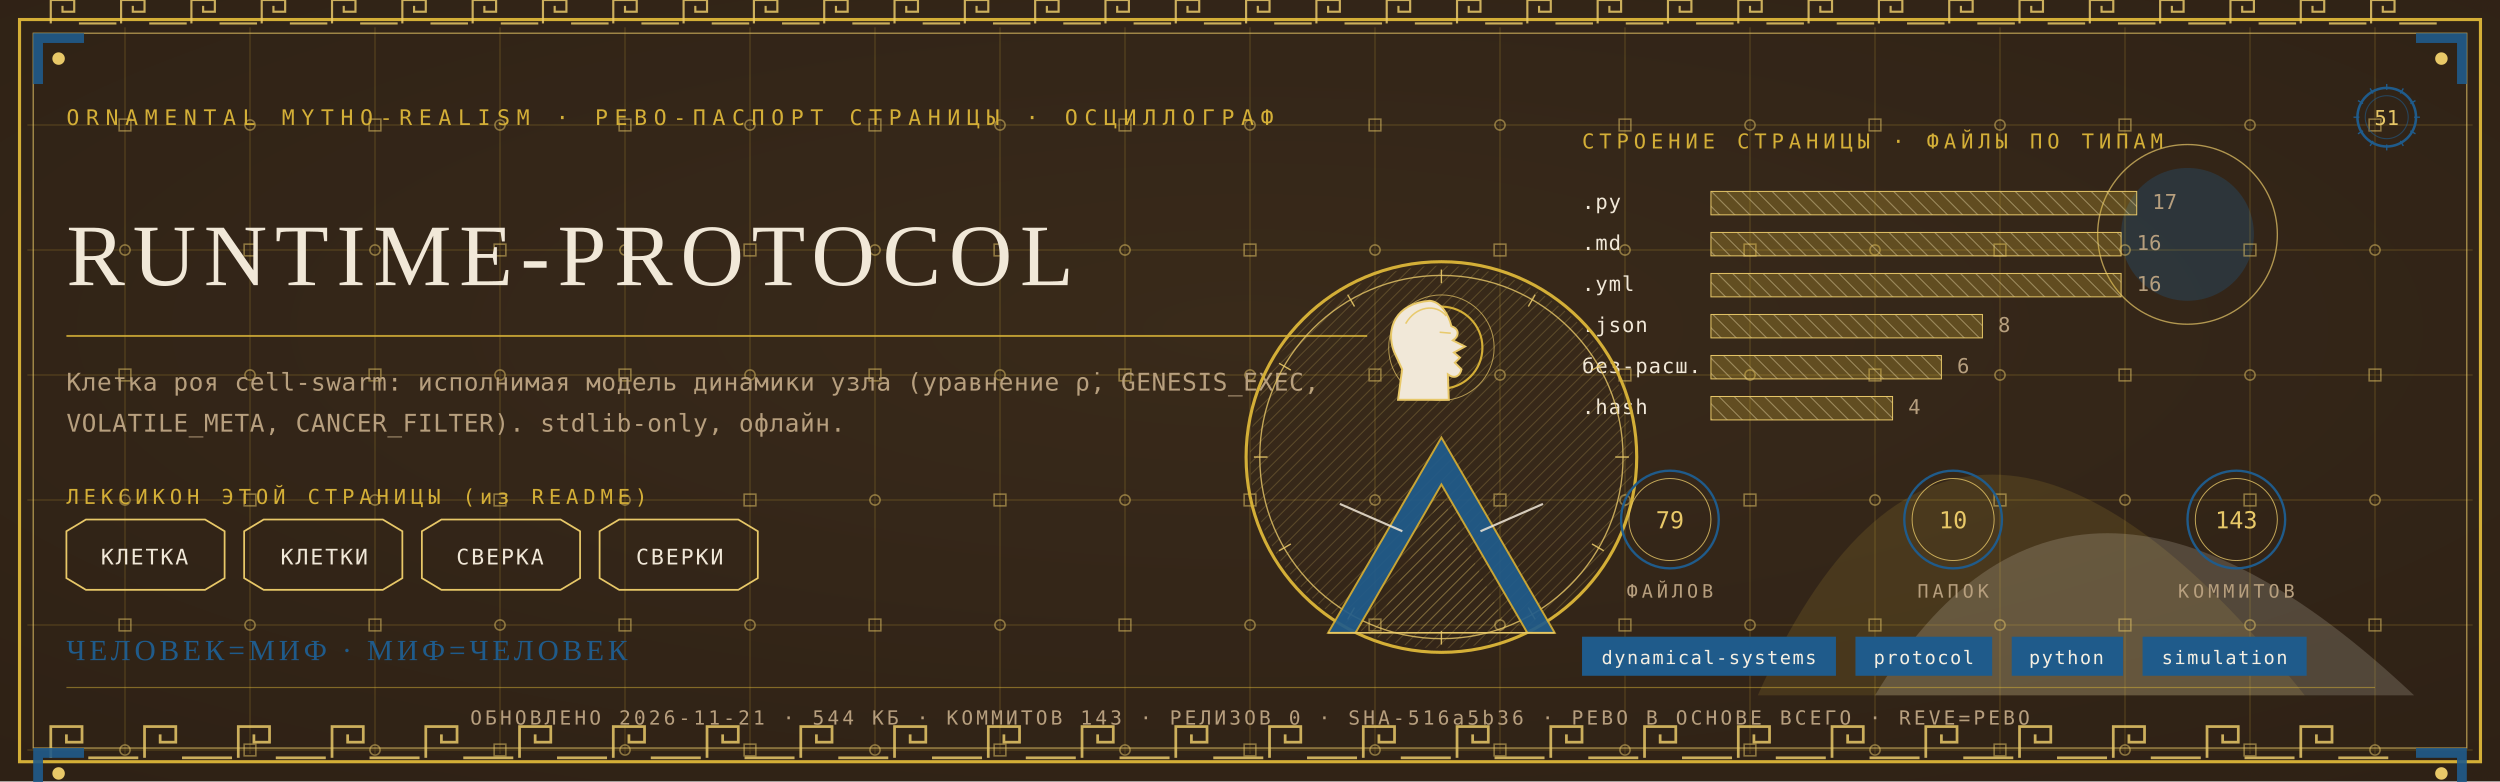
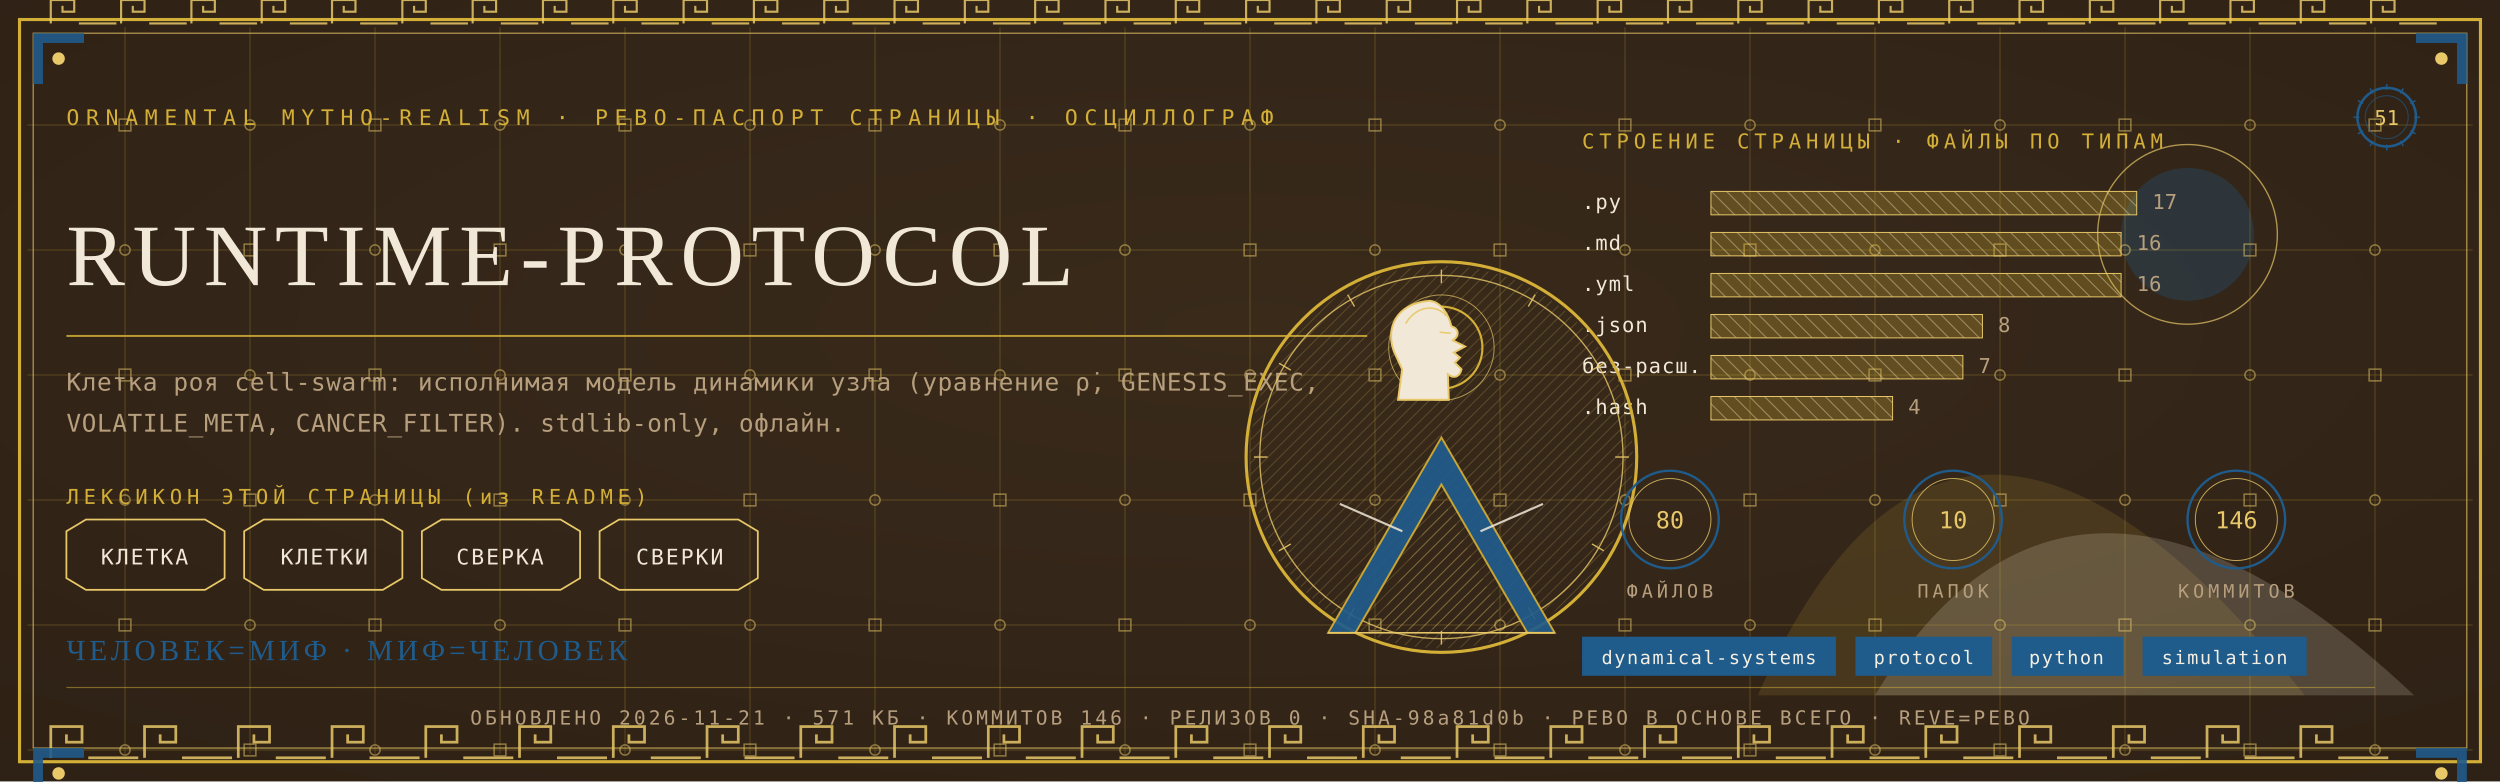
<svg xmlns="http://www.w3.org/2000/svg" viewBox="0 0 1280 400" width="1280" height="400">
  <defs>
    <radialGradient id="rp51" cx="0.5" cy="0.42" r="1.1">
      <stop offset="0" stop-color="#3A2A1B" />
      <stop offset="1" stop-color="#2A1D12" />
    </radialGradient>
    <pattern id="hatchm" width="4.2" height="4.2" patternUnits="userSpaceOnUse" patternTransform="rotate(45)">
      <rect width="4.2" height="4.2" fill="none" />
      <line x1="0" y1="0" x2="0" y2="4.2" stroke="#E8C868" stroke-width="0.5" />
    </pattern>
    <pattern id="hatchv" width="5.5" height="5.5" patternUnits="userSpaceOnUse" patternTransform="rotate(-45)">
      <rect width="5.5" height="5.5" fill="none" />
      <line x1="0" y1="0" x2="0" y2="5.5" stroke="#F1E8D8" stroke-width="0.5" />
    </pattern>
  </defs>
  <rect width="1280" height="400" fill="#2A1D12" />
  <rect width="1280" height="400" fill="url(#rp51)" opacity="0.94" />
  <path d="M 900 356 Q 1000 130 1180 356 Z" fill="#D4AF37" opacity="0.14" />
  <path d="M 960 356 Q 1060 190 1236 356 Z" fill="#F1E8D8" opacity="0.18" />
  <circle cx="1120" cy="120" r="34" fill="#1F5B8B" opacity="0.30" />
  <circle cx="1120" cy="120" r="46" fill="none" stroke="#E8C868" stroke-width="0.7" opacity="0.7" />
  <g stroke="#D4AF37" stroke-width="0.45" opacity="0.30">
    <line x1="64" y1="14" x2="64" y2="386" />
    <line x1="128" y1="14" x2="128" y2="386" />
    <line x1="192" y1="14" x2="192" y2="386" />
    <line x1="256" y1="14" x2="256" y2="386" />
    <line x1="320" y1="14" x2="320" y2="386" />
    <line x1="384" y1="14" x2="384" y2="386" />
    <line x1="448" y1="14" x2="448" y2="386" />
    <line x1="512" y1="14" x2="512" y2="386" />
    <line x1="576" y1="14" x2="576" y2="386" />
    <line x1="640" y1="14" x2="640" y2="386" />
    <line x1="704" y1="14" x2="704" y2="386" />
    <line x1="768" y1="14" x2="768" y2="386" />
    <line x1="832" y1="14" x2="832" y2="386" />
    <line x1="896" y1="14" x2="896" y2="386" />
    <line x1="960" y1="14" x2="960" y2="386" />
    <line x1="1024" y1="14" x2="1024" y2="386" />
    <line x1="1088" y1="14" x2="1088" y2="386" />
    <line x1="1152" y1="14" x2="1152" y2="386" />
    <line x1="1216" y1="14" x2="1216" y2="386" />
    <line x1="14" y1="64" x2="1266" y2="64" />
    <line x1="14" y1="128" x2="1266" y2="128" />
    <line x1="14" y1="192" x2="1266" y2="192" />
    <line x1="14" y1="256" x2="1266" y2="256" />
    <line x1="14" y1="320" x2="1266" y2="320" />
    <line x1="14" y1="384" x2="1266" y2="384" />
  </g>
  <g fill="none" stroke="#E8C868" stroke-width="0.8" opacity="0.5">
    <rect x="61" y="61" width="6" height="6" />
    <circle cx="64" cy="128" r="2.6" />
    <rect x="61" y="189" width="6" height="6" />
    <circle cx="64" cy="256" r="2.6" />
    <rect x="61" y="317" width="6" height="6" />
    <circle cx="64" cy="384" r="2.6" />
    <circle cx="128" cy="64" r="2.6" />
    <rect x="125" y="125" width="6" height="6" />
    <circle cx="128" cy="192" r="2.6" />
    <rect x="125" y="253" width="6" height="6" />
    <circle cx="128" cy="320" r="2.6" />
    <rect x="125" y="381" width="6" height="6" />
    <rect x="189" y="61" width="6" height="6" />
    <circle cx="192" cy="128" r="2.6" />
    <rect x="189" y="189" width="6" height="6" />
    <circle cx="192" cy="256" r="2.6" />
    <rect x="189" y="317" width="6" height="6" />
    <circle cx="192" cy="384" r="2.6" />
    <circle cx="256" cy="64" r="2.6" />
    <rect x="253" y="125" width="6" height="6" />
    <circle cx="256" cy="192" r="2.6" />
    <rect x="253" y="253" width="6" height="6" />
    <circle cx="256" cy="320" r="2.6" />
    <rect x="253" y="381" width="6" height="6" />
    <rect x="317" y="61" width="6" height="6" />
    <circle cx="320" cy="128" r="2.6" />
    <rect x="317" y="189" width="6" height="6" />
    <circle cx="320" cy="256" r="2.6" />
    <rect x="317" y="317" width="6" height="6" />
    <circle cx="320" cy="384" r="2.6" />
    <circle cx="384" cy="64" r="2.6" />
    <rect x="381" y="125" width="6" height="6" />
    <circle cx="384" cy="192" r="2.6" />
    <rect x="381" y="253" width="6" height="6" />
    <circle cx="384" cy="320" r="2.6" />
    <rect x="381" y="381" width="6" height="6" />
    <rect x="445" y="61" width="6" height="6" />
    <circle cx="448" cy="128" r="2.6" />
    <rect x="445" y="189" width="6" height="6" />
    <circle cx="448" cy="256" r="2.6" />
    <rect x="445" y="317" width="6" height="6" />
    <circle cx="448" cy="384" r="2.6" />
    <circle cx="512" cy="64" r="2.6" />
    <rect x="509" y="125" width="6" height="6" />
    <circle cx="512" cy="192" r="2.6" />
    <rect x="509" y="253" width="6" height="6" />
    <circle cx="512" cy="320" r="2.6" />
    <rect x="509" y="381" width="6" height="6" />
    <rect x="573" y="61" width="6" height="6" />
    <circle cx="576" cy="128" r="2.6" />
    <rect x="573" y="189" width="6" height="6" />
    <circle cx="576" cy="256" r="2.6" />
    <rect x="573" y="317" width="6" height="6" />
    <circle cx="576" cy="384" r="2.6" />
    <circle cx="640" cy="64" r="2.6" />
    <rect x="637" y="125" width="6" height="6" />
    <circle cx="640" cy="192" r="2.6" />
    <rect x="637" y="253" width="6" height="6" />
    <circle cx="640" cy="320" r="2.6" />
    <rect x="637" y="381" width="6" height="6" />
    <rect x="701" y="61" width="6" height="6" />
    <circle cx="704" cy="128" r="2.6" />
    <rect x="701" y="189" width="6" height="6" />
    <circle cx="704" cy="256" r="2.6" />
    <rect x="701" y="317" width="6" height="6" />
    <circle cx="704" cy="384" r="2.6" />
    <circle cx="768" cy="64" r="2.6" />
    <rect x="765" y="125" width="6" height="6" />
    <circle cx="768" cy="192" r="2.6" />
    <rect x="765" y="253" width="6" height="6" />
    <circle cx="768" cy="320" r="2.6" />
    <rect x="765" y="381" width="6" height="6" />
    <rect x="829" y="61" width="6" height="6" />
    <circle cx="832" cy="128" r="2.6" />
    <rect x="829" y="189" width="6" height="6" />
    <circle cx="832" cy="256" r="2.6" />
    <rect x="829" y="317" width="6" height="6" />
    <circle cx="832" cy="384" r="2.6" />
    <circle cx="896" cy="64" r="2.6" />
    <rect x="893" y="125" width="6" height="6" />
    <circle cx="896" cy="192" r="2.6" />
    <rect x="893" y="253" width="6" height="6" />
    <circle cx="896" cy="320" r="2.6" />
    <rect x="893" y="381" width="6" height="6" />
    <rect x="957" y="61" width="6" height="6" />
    <circle cx="960" cy="128" r="2.6" />
    <rect x="957" y="189" width="6" height="6" />
    <circle cx="960" cy="256" r="2.6" />
    <rect x="957" y="317" width="6" height="6" />
    <circle cx="960" cy="384" r="2.6" />
    <circle cx="1024" cy="64" r="2.6" />
    <rect x="1021" y="125" width="6" height="6" />
    <circle cx="1024" cy="192" r="2.6" />
    <rect x="1021" y="253" width="6" height="6" />
    <circle cx="1024" cy="320" r="2.6" />
    <rect x="1021" y="381" width="6" height="6" />
    <rect x="1085" y="61" width="6" height="6" />
    <circle cx="1088" cy="128" r="2.6" />
    <rect x="1085" y="189" width="6" height="6" />
    <circle cx="1088" cy="256" r="2.6" />
    <rect x="1085" y="317" width="6" height="6" />
    <circle cx="1088" cy="384" r="2.6" />
    <circle cx="1152" cy="64" r="2.6" />
    <rect x="1149" y="125" width="6" height="6" />
    <circle cx="1152" cy="192" r="2.6" />
    <rect x="1149" y="253" width="6" height="6" />
    <circle cx="1152" cy="320" r="2.6" />
    <rect x="1149" y="381" width="6" height="6" />
    <rect x="1213" y="61" width="6" height="6" />
    <circle cx="1216" cy="128" r="2.6" />
    <rect x="1213" y="189" width="6" height="6" />
    <circle cx="1216" cy="256" r="2.6" />
    <rect x="1213" y="317" width="6" height="6" />
    <circle cx="1216" cy="384" r="2.6" />
  </g>
  <rect x="10" y="10" width="1260" height="380" fill="none" stroke="#D4AF37" stroke-width="1.6" />
  <rect x="17" y="17" width="1246" height="366" fill="none" stroke="#E8C868" stroke-width="0.6" opacity="0.75" />
  <g fill="none" stroke="#E8C868" stroke-width="1.4" opacity="0.85">
    <path d="M 26 388 L 26 372 L 42 372 L 42 380.0 L 34.0 380.0 L 34.0 376.0" />
    <line x1="45.2" y1="388" x2="70.8" y2="388" />
    <path d="M 74 388 L 74 372 L 90 372 L 90 380.0 L 82.0 380.0 L 82.0 376.0" />
    <line x1="93.2" y1="388" x2="118.8" y2="388" />
    <path d="M 122 388 L 122 372 L 138 372 L 138 380.0 L 130.0 380.0 L 130.0 376.0" />
    <line x1="141.2" y1="388" x2="166.8" y2="388" />
    <path d="M 170 388 L 170 372 L 186 372 L 186 380.0 L 178.0 380.0 L 178.0 376.0" />
    <line x1="189.2" y1="388" x2="214.8" y2="388" />
    <path d="M 218 388 L 218 372 L 234 372 L 234 380.0 L 226.0 380.0 L 226.0 376.0" />
    <line x1="237.2" y1="388" x2="262.8" y2="388" />
    <path d="M 266 388 L 266 372 L 282 372 L 282 380.0 L 274.0 380.0 L 274.0 376.0" />
    <line x1="285.2" y1="388" x2="310.8" y2="388" />
    <path d="M 314 388 L 314 372 L 330 372 L 330 380.0 L 322.0 380.0 L 322.0 376.0" />
    <line x1="333.2" y1="388" x2="358.8" y2="388" />
    <path d="M 362 388 L 362 372 L 378 372 L 378 380.0 L 370.0 380.0 L 370.0 376.0" />
    <line x1="381.2" y1="388" x2="406.8" y2="388" />
    <path d="M 410 388 L 410 372 L 426 372 L 426 380.0 L 418.0 380.0 L 418.0 376.0" />
    <line x1="429.2" y1="388" x2="454.8" y2="388" />
    <path d="M 458 388 L 458 372 L 474 372 L 474 380.0 L 466.0 380.0 L 466.0 376.0" />
    <line x1="477.2" y1="388" x2="502.8" y2="388" />
    <path d="M 506 388 L 506 372 L 522 372 L 522 380.0 L 514.0 380.0 L 514.0 376.0" />
    <line x1="525.2" y1="388" x2="550.8" y2="388" />
    <path d="M 554 388 L 554 372 L 570 372 L 570 380.0 L 562.0 380.0 L 562.0 376.0" />
    <line x1="573.2" y1="388" x2="598.8" y2="388" />
    <path d="M 602 388 L 602 372 L 618 372 L 618 380.0 L 610.0 380.0 L 610.0 376.0" />
    <line x1="621.2" y1="388" x2="646.8" y2="388" />
    <path d="M 650 388 L 650 372 L 666 372 L 666 380.0 L 658.0 380.0 L 658.0 376.0" />
    <line x1="669.2" y1="388" x2="694.8" y2="388" />
    <path d="M 698 388 L 698 372 L 714 372 L 714 380.0 L 706.0 380.0 L 706.0 376.0" />
    <line x1="717.2" y1="388" x2="742.8" y2="388" />
    <path d="M 746 388 L 746 372 L 762 372 L 762 380.0 L 754.0 380.0 L 754.0 376.0" />
    <line x1="765.2" y1="388" x2="790.8" y2="388" />
    <path d="M 794 388 L 794 372 L 810 372 L 810 380.0 L 802.0 380.0 L 802.0 376.0" />
    <line x1="813.2" y1="388" x2="838.8" y2="388" />
    <path d="M 842 388 L 842 372 L 858 372 L 858 380.0 L 850.0 380.0 L 850.0 376.0" />
    <line x1="861.2" y1="388" x2="886.8" y2="388" />
    <path d="M 890 388 L 890 372 L 906 372 L 906 380.0 L 898.0 380.0 L 898.0 376.0" />
    <line x1="909.2" y1="388" x2="934.8" y2="388" />
    <path d="M 938 388 L 938 372 L 954 372 L 954 380.0 L 946.0 380.0 L 946.0 376.0" />
    <line x1="957.2" y1="388" x2="982.8" y2="388" />
    <path d="M 986 388 L 986 372 L 1002 372 L 1002 380.0 L 994.0 380.0 L 994.0 376.0" />
    <line x1="1005.2" y1="388" x2="1030.8" y2="388" />
    <path d="M 1034 388 L 1034 372 L 1050 372 L 1050 380.0 L 1042.0 380.0 L 1042.0 376.0" />
    <line x1="1053.2" y1="388" x2="1078.8" y2="388" />
    <path d="M 1082 388 L 1082 372 L 1098 372 L 1098 380.0 L 1090.0 380.0 L 1090.0 376.0" />
    <line x1="1101.2" y1="388" x2="1126.8" y2="388" />
    <path d="M 1130 388 L 1130 372 L 1146 372 L 1146 380.0 L 1138.0 380.0 L 1138.0 376.0" />
    <line x1="1149.2" y1="388" x2="1174.8" y2="388" />
    <path d="M 1178 388 L 1178 372 L 1194 372 L 1194 380.0 L 1186.0 380.0 L 1186.0 376.0" />
    <line x1="1197.2" y1="388" x2="1222.8" y2="388" />
  </g>
  <g fill="none" stroke="#E8C868" stroke-width="1.1" opacity="0.85">
    <path d="M 26 12 L 26 0 L 38 0 L 38 6.0 L 32.0 6.0 L 32.0 3.0" />
    <line x1="40.4" y1="12" x2="59.6" y2="12" />
    <path d="M 62 12 L 62 0 L 74 0 L 74 6.0 L 68.0 6.0 L 68.0 3.0" />
    <line x1="76.4" y1="12" x2="95.6" y2="12" />
    <path d="M 98 12 L 98 0 L 110 0 L 110 6.0 L 104.0 6.0 L 104.0 3.0" />
    <line x1="112.4" y1="12" x2="131.6" y2="12" />
    <path d="M 134 12 L 134 0 L 146 0 L 146 6.0 L 140.0 6.0 L 140.0 3.0" />
    <line x1="148.4" y1="12" x2="167.6" y2="12" />
    <path d="M 170 12 L 170 0 L 182 0 L 182 6.0 L 176.0 6.0 L 176.0 3.0" />
    <line x1="184.4" y1="12" x2="203.6" y2="12" />
    <path d="M 206 12 L 206 0 L 218 0 L 218 6.0 L 212.0 6.0 L 212.0 3.0" />
    <line x1="220.4" y1="12" x2="239.6" y2="12" />
    <path d="M 242 12 L 242 0 L 254 0 L 254 6.0 L 248.0 6.0 L 248.0 3.0" />
    <line x1="256.4" y1="12" x2="275.6" y2="12" />
    <path d="M 278 12 L 278 0 L 290 0 L 290 6.0 L 284.0 6.0 L 284.0 3.0" />
    <line x1="292.4" y1="12" x2="311.6" y2="12" />
    <path d="M 314 12 L 314 0 L 326 0 L 326 6.0 L 320.0 6.0 L 320.0 3.0" />
    <line x1="328.4" y1="12" x2="347.6" y2="12" />
    <path d="M 350 12 L 350 0 L 362 0 L 362 6.0 L 356.0 6.0 L 356.0 3.0" />
    <line x1="364.4" y1="12" x2="383.6" y2="12" />
    <path d="M 386 12 L 386 0 L 398 0 L 398 6.0 L 392.0 6.0 L 392.0 3.0" />
    <line x1="400.4" y1="12" x2="419.6" y2="12" />
    <path d="M 422 12 L 422 0 L 434 0 L 434 6.0 L 428.0 6.0 L 428.0 3.0" />
    <line x1="436.4" y1="12" x2="455.6" y2="12" />
    <path d="M 458 12 L 458 0 L 470 0 L 470 6.0 L 464.0 6.0 L 464.0 3.0" />
    <line x1="472.4" y1="12" x2="491.6" y2="12" />
    <path d="M 494 12 L 494 0 L 506 0 L 506 6.0 L 500.0 6.0 L 500.0 3.0" />
    <line x1="508.4" y1="12" x2="527.6" y2="12" />
    <path d="M 530 12 L 530 0 L 542 0 L 542 6.0 L 536.0 6.0 L 536.0 3.0" />
    <line x1="544.4" y1="12" x2="563.6" y2="12" />
    <path d="M 566 12 L 566 0 L 578 0 L 578 6.0 L 572.0 6.0 L 572.0 3.0" />
    <line x1="580.4" y1="12" x2="599.6" y2="12" />
    <path d="M 602 12 L 602 0 L 614 0 L 614 6.0 L 608.0 6.0 L 608.0 3.0" />
    <line x1="616.4" y1="12" x2="635.6" y2="12" />
    <path d="M 638 12 L 638 0 L 650 0 L 650 6.0 L 644.0 6.0 L 644.0 3.0" />
    <line x1="652.4" y1="12" x2="671.6" y2="12" />
    <path d="M 674 12 L 674 0 L 686 0 L 686 6.0 L 680.0 6.0 L 680.0 3.0" />
    <line x1="688.4" y1="12" x2="707.6" y2="12" />
    <path d="M 710 12 L 710 0 L 722 0 L 722 6.0 L 716.0 6.0 L 716.0 3.0" />
    <line x1="724.4" y1="12" x2="743.6" y2="12" />
    <path d="M 746 12 L 746 0 L 758 0 L 758 6.0 L 752.0 6.0 L 752.0 3.0" />
    <line x1="760.4" y1="12" x2="779.6" y2="12" />
    <path d="M 782 12 L 782 0 L 794 0 L 794 6.0 L 788.0 6.0 L 788.0 3.0" />
    <line x1="796.4" y1="12" x2="815.6" y2="12" />
    <path d="M 818 12 L 818 0 L 830 0 L 830 6.0 L 824.0 6.0 L 824.0 3.0" />
    <line x1="832.4" y1="12" x2="851.6" y2="12" />
    <path d="M 854 12 L 854 0 L 866 0 L 866 6.0 L 860.0 6.0 L 860.0 3.0" />
    <line x1="868.4" y1="12" x2="887.6" y2="12" />
    <path d="M 890 12 L 890 0 L 902 0 L 902 6.0 L 896.0 6.0 L 896.0 3.0" />
    <line x1="904.4" y1="12" x2="923.6" y2="12" />
    <path d="M 926 12 L 926 0 L 938 0 L 938 6.0 L 932.0 6.0 L 932.0 3.0" />
    <line x1="940.4" y1="12" x2="959.6" y2="12" />
    <path d="M 962 12 L 962 0 L 974 0 L 974 6.0 L 968.0 6.0 L 968.0 3.0" />
    <line x1="976.4" y1="12" x2="995.6" y2="12" />
    <path d="M 998 12 L 998 0 L 1010 0 L 1010 6.0 L 1004.0 6.0 L 1004.0 3.0" />
    <line x1="1012.4" y1="12" x2="1031.6" y2="12" />
    <path d="M 1034 12 L 1034 0 L 1046 0 L 1046 6.0 L 1040.0 6.0 L 1040.0 3.0" />
    <line x1="1048.4" y1="12" x2="1067.6" y2="12" />
    <path d="M 1070 12 L 1070 0 L 1082 0 L 1082 6.0 L 1076.0 6.0 L 1076.0 3.0" />
    <line x1="1084.4" y1="12" x2="1103.6" y2="12" />
    <path d="M 1106 12 L 1106 0 L 1118 0 L 1118 6.0 L 1112.0 6.0 L 1112.0 3.0" />
    <line x1="1120.4" y1="12" x2="1139.6" y2="12" />
    <path d="M 1142 12 L 1142 0 L 1154 0 L 1154 6.0 L 1148.0 6.0 L 1148.0 3.0" />
    <line x1="1156.4" y1="12" x2="1175.6" y2="12" />
    <path d="M 1178 12 L 1178 0 L 1190 0 L 1190 6.0 L 1184.0 6.0 L 1184.0 3.0" />
    <line x1="1192.4" y1="12" x2="1211.6" y2="12" />
    <path d="M 1214 12 L 1214 0 L 1226 0 L 1226 6.0 L 1220.0 6.0 L 1220.0 3.0" />
    <line x1="1228.4" y1="12" x2="1247.6" y2="12" />
  </g>
  <g transform="translate(17,17) scale(1,1)">
    <path d="M 0 0 L 26 0 L 26 5 L 5 5 L 5 26 L 0 26 Z" fill="#1F5B8B" opacity="0.9" />
    <circle cx="13" cy="13" r="3.2" fill="#E8C868" />
  </g>
  <g transform="translate(1263,17) scale(-1,1)">
    <path d="M 0 0 L 26 0 L 26 5 L 5 5 L 5 26 L 0 26 Z" fill="#1F5B8B" opacity="0.9" />
    <circle cx="13" cy="13" r="3.2" fill="#E8C868" />
  </g>
  <g transform="translate(17,383) scale(1,1)">
    <path d="M 0 0 L 26 0 L 26 5 L 5 5 L 5 26 L 0 26 Z" fill="#1F5B8B" opacity="0.9" />
    <circle cx="13" cy="13" r="3.2" fill="#E8C868" />
  </g>
  <g transform="translate(1263,383) scale(-1,1)">
    <path d="M 0 0 L 26 0 L 26 5 L 5 5 L 5 26 L 0 26 Z" fill="#1F5B8B" opacity="0.9" />
    <circle cx="13" cy="13" r="3.2" fill="#E8C868" />
  </g>
  <text x="34" y="64" font-family="'Cascadia Mono', ui-monospace, Consolas, monospace" font-size="11" fill="#D4AF37" letter-spacing="3.4">ORNAMENTAL MYTHO-REALISM · РЕВО-ПАСПОРТ СТРАНИЦЫ · ОСЦИЛЛОГРАФ</text>
  <g transform="translate(1222,60)">
    <circle r="15" fill="none" stroke="#1F5B8B" stroke-width="1.3" />
    <circle r="11" fill="none" stroke="#1F5B8B" stroke-width="0.55" opacity="0.6" />
    <text y="4" text-anchor="middle" font-family="'Cascadia Mono', ui-monospace, Consolas, monospace" font-size="10.5" fill="#E8C868">51</text>
    <g stroke="#1F5B8B" stroke-width="0.7">
      <line x1="0" y1="-17" x2="0" y2="-14" transform="rotate(0)" />
      <line x1="0" y1="-17" x2="0" y2="-14" transform="rotate(30)" />
      <line x1="0" y1="-17" x2="0" y2="-14" transform="rotate(60)" />
      <line x1="0" y1="-17" x2="0" y2="-14" transform="rotate(90)" />
      <line x1="0" y1="-17" x2="0" y2="-14" transform="rotate(120)" />
      <line x1="0" y1="-17" x2="0" y2="-14" transform="rotate(150)" />
      <line x1="0" y1="-17" x2="0" y2="-14" transform="rotate(180)" />
      <line x1="0" y1="-17" x2="0" y2="-14" transform="rotate(210)" />
      <line x1="0" y1="-17" x2="0" y2="-14" transform="rotate(240)" />
      <line x1="0" y1="-17" x2="0" y2="-14" transform="rotate(270)" />
      <line x1="0" y1="-17" x2="0" y2="-14" transform="rotate(300)" />
      <line x1="0" y1="-17" x2="0" y2="-14" transform="rotate(330)" />
    </g>
  </g>
  <text x="34" y="146" font-family="Georgia, 'Times New Roman', serif" font-size="44.9" fill="#F1E8D8" letter-spacing="4">RUNTIME-PROTOCOL</text>
  <line x1="34" y1="172" x2="700" y2="172" stroke="#D4AF37" stroke-width="1" opacity="0.85" />
  <text x="34" y="200" font-family="'Cascadia Mono', ui-monospace, Consolas, monospace" font-size="12.5" fill="#B79F7E" letter-spacing="0.3">Клетка роя cell-swarm: исполнимая модель динамики узла (уравнение ρ̇, GENESIS_EXEC,</text>
  <text x="34" y="221" font-family="'Cascadia Mono', ui-monospace, Consolas, monospace" font-size="12.5" fill="#B79F7E" letter-spacing="0.3">VOLATILE_META, CANCER_FILTER). stdlib-only, офлайн.</text>
  <text x="34" y="258" font-family="'Cascadia Mono', ui-monospace, Consolas, monospace" font-size="10.5" fill="#D4AF37" letter-spacing="2.5">ЛЕКСИКОН ЭТОЙ СТРАНИЦЫ (из README)</text>
  <path d="M 34 272 L 44 266 L 105 266 L 115 272 L 115 296 L 105 302 L 44 302 L 34 296 Z" fill="none" stroke="#E8C868" stroke-width="0.9" />
  <text x="74" y="289" text-anchor="middle" font-family="'Cascadia Mono', ui-monospace, Consolas, monospace" font-size="11" fill="#F1E8D8" letter-spacing="1">КЛЕТКА</text>
  <path d="M 125 272 L 135 266 L 196 266 L 206 272 L 206 296 L 196 302 L 135 302 L 125 296 Z" fill="none" stroke="#E8C868" stroke-width="0.9" />
  <text x="166" y="289" text-anchor="middle" font-family="'Cascadia Mono', ui-monospace, Consolas, monospace" font-size="11" fill="#F1E8D8" letter-spacing="1">КЛЕТКИ</text>
  <path d="M 216 272 L 226 266 L 287 266 L 297 272 L 297 296 L 287 302 L 226 302 L 216 296 Z" fill="none" stroke="#E8C868" stroke-width="0.9" />
  <text x="256" y="289" text-anchor="middle" font-family="'Cascadia Mono', ui-monospace, Consolas, monospace" font-size="11" fill="#F1E8D8" letter-spacing="1">СВЕРКА</text>
  <path d="M 307 272 L 317 266 L 378 266 L 388 272 L 388 296 L 378 302 L 317 302 L 307 296 Z" fill="none" stroke="#E8C868" stroke-width="0.9" />
  <text x="348" y="289" text-anchor="middle" font-family="'Cascadia Mono', ui-monospace, Consolas, monospace" font-size="11" fill="#F1E8D8" letter-spacing="1">СВЕРКИ</text>
  <text x="810" y="76" font-family="'Cascadia Mono', ui-monospace, Consolas, monospace" font-size="10.5" fill="#D4AF37" letter-spacing="2.5">СТРОЕНИЕ СТРАНИЦЫ · ФАЙЛЫ ПО ТИПАМ</text>
  <text x="810" y="107" font-family="'Cascadia Mono', ui-monospace, Consolas, monospace" font-size="10.5" fill="#F1E8D8" letter-spacing="0.5">.py</text>
  <rect x="876" y="98" width="218" height="12" fill="url(#hatchv)" opacity="0.9" />
  <rect x="876" y="98" width="218" height="12" fill="#D4AF37" opacity="0.28" />
  <rect x="876" y="98" width="218" height="12" fill="none" stroke="#E8C868" stroke-width="0.5" />
  <text x="1102" y="107" font-family="'Cascadia Mono', ui-monospace, Consolas, monospace" font-size="10.5" fill="#B79F7E">17</text>
  <text x="810" y="128" font-family="'Cascadia Mono', ui-monospace, Consolas, monospace" font-size="10.5" fill="#F1E8D8" letter-spacing="0.5">.md</text>
  <rect x="876" y="119" width="210" height="12" fill="url(#hatchv)" opacity="0.9" />
  <rect x="876" y="119" width="210" height="12" fill="#D4AF37" opacity="0.28" />
  <rect x="876" y="119" width="210" height="12" fill="none" stroke="#E8C868" stroke-width="0.5" />
  <text x="1094" y="128" font-family="'Cascadia Mono', ui-monospace, Consolas, monospace" font-size="10.5" fill="#B79F7E">16</text>
  <text x="810" y="149" font-family="'Cascadia Mono', ui-monospace, Consolas, monospace" font-size="10.5" fill="#F1E8D8" letter-spacing="0.5">.yml</text>
  <rect x="876" y="140" width="210" height="12" fill="url(#hatchv)" opacity="0.9" />
  <rect x="876" y="140" width="210" height="12" fill="#D4AF37" opacity="0.28" />
  <rect x="876" y="140" width="210" height="12" fill="none" stroke="#E8C868" stroke-width="0.5" />
  <text x="1094" y="149" font-family="'Cascadia Mono', ui-monospace, Consolas, monospace" font-size="10.5" fill="#B79F7E">16</text>
  <text x="810" y="170" font-family="'Cascadia Mono', ui-monospace, Consolas, monospace" font-size="10.5" fill="#F1E8D8" letter-spacing="0.5">.json</text>
  <rect x="876" y="161" width="139" height="12" fill="url(#hatchv)" opacity="0.9" />
  <rect x="876" y="161" width="139" height="12" fill="#D4AF37" opacity="0.28" />
  <rect x="876" y="161" width="139" height="12" fill="none" stroke="#E8C868" stroke-width="0.5" />
  <text x="1023" y="170" font-family="'Cascadia Mono', ui-monospace, Consolas, monospace" font-size="10.5" fill="#B79F7E">8</text>
  <text x="810" y="191" font-family="'Cascadia Mono', ui-monospace, Consolas, monospace" font-size="10.5" fill="#F1E8D8" letter-spacing="0.5">без-расш.</text>
-   <rect x="876" y="182" width="118" height="12" fill="url(#hatchv)" opacity="0.9" />
-   <rect x="876" y="182" width="118" height="12" fill="#D4AF37" opacity="0.28" />
-   <rect x="876" y="182" width="118" height="12" fill="none" stroke="#E8C868" stroke-width="0.5" />
-   <text x="1002" y="191" font-family="'Cascadia Mono', ui-monospace, Consolas, monospace" font-size="10.5" fill="#B79F7E">6</text>
+   <rect x="876" y="182" width="129" height="12" fill="url(#hatchv)" opacity="0.9" />
+   <rect x="876" y="182" width="129" height="12" fill="#D4AF37" opacity="0.28" />
+   <rect x="876" y="182" width="129" height="12" fill="none" stroke="#E8C868" stroke-width="0.5" />
+   <text x="1013" y="191" font-family="'Cascadia Mono', ui-monospace, Consolas, monospace" font-size="10.5" fill="#B79F7E">7</text>
  <text x="810" y="212" font-family="'Cascadia Mono', ui-monospace, Consolas, monospace" font-size="10.5" fill="#F1E8D8" letter-spacing="0.5">.hash</text>
  <rect x="876" y="203" width="93" height="12" fill="url(#hatchv)" opacity="0.9" />
  <rect x="876" y="203" width="93" height="12" fill="#D4AF37" opacity="0.28" />
  <rect x="876" y="203" width="93" height="12" fill="none" stroke="#E8C868" stroke-width="0.5" />
  <text x="977" y="212" font-family="'Cascadia Mono', ui-monospace, Consolas, monospace" font-size="10.5" fill="#B79F7E">4</text>
  <g transform="translate(738,234)">
    <circle r="100" fill="none" stroke="#D4AF37" stroke-width="1.6" />
    <circle r="93" fill="none" stroke="#E8C868" stroke-width="0.7" opacity="0.8" />
    <circle r="98" fill="url(#hatchm)" opacity="0.4" />
    <g stroke="#E8C868" stroke-width="0.7" opacity="0.9">
      <line x1="0" y1="-96" x2="0" y2="-89" transform="rotate(0)" />
      <line x1="0" y1="-96" x2="0" y2="-89" transform="rotate(30)" />
      <line x1="0" y1="-96" x2="0" y2="-89" transform="rotate(60)" />
      <line x1="0" y1="-96" x2="0" y2="-89" transform="rotate(90)" />
      <line x1="0" y1="-96" x2="0" y2="-89" transform="rotate(120)" />
      <line x1="0" y1="-96" x2="0" y2="-89" transform="rotate(150)" />
      <line x1="0" y1="-96" x2="0" y2="-89" transform="rotate(180)" />
      <line x1="0" y1="-96" x2="0" y2="-89" transform="rotate(210)" />
      <line x1="0" y1="-96" x2="0" y2="-89" transform="rotate(240)" />
      <line x1="0" y1="-96" x2="0" y2="-89" transform="rotate(270)" />
      <line x1="0" y1="-96" x2="0" y2="-89" transform="rotate(300)" />
      <line x1="0" y1="-96" x2="0" y2="-89" transform="rotate(330)" />
    </g>
    <circle cy="-56" r="21" fill="none" stroke="#D4AF37" stroke-width="1.1" />
    <circle cy="-56" r="27" fill="none" stroke="#E8C868" stroke-width="0.5" opacity="0.7" />
    <path d="M -6.0 -80.0 C -23.5 -78.7 -28.7 -65.7 -24.3 -54.0 L -20.1 -44.9 L -22.2 -29.3 L 3.8 -29.3 L 3.3 -42.3 C 6.9 -39.7 9.5 -41.5 10.3 -44.9 L 6.9 -48.3 L 9.5 -50.9 L 6.4 -53.5 L 12.1 -56.6 L 5.9 -59.7 C 9.5 -62.3 9.0 -65.7 5.1 -67.0 C 3.8 -72.7 -0.1 -79.5 -6.0 -80.0 Z" fill="#F1E8D8" stroke="#E8C868" stroke-width="1.0" />
    <g fill="none" stroke="#E8C868" stroke-width="0.8" opacity="0.95">
      <path d="M -18.3 -68.3 C -13.1 -77.4 -2.7 -78.7 2.5 -72.2" />
      <path d="M -0.9 -63.9 L 4.8 -63.4" />
    </g>
    <path d="M -58.0 90.0 L 0 -10.0 L 58.0 90.0 L 44.0 90.0 L 0 14.0 L -44.0 90.0 Z" fill="#1F5B8B" opacity="0.92" stroke="#D4AF37" stroke-width="1.0" />
    <path d="M -34.0 88.0 L 0 20.0 L 34.0 88.0" fill="url(#hatchm)" opacity="0.5" stroke="none" />
    <path d="M -58.0 90.0 L 58.0 90.0" fill="none" stroke="#E8C868" stroke-width="0.8" />
    <path d="M -52.0 24.0 L -20.0 38.0" fill="none" stroke="#F1E8D8" stroke-width="1.1" opacity="0.85" />
    <path d="M 52.0 24.0 L 20.0 38.0" fill="none" stroke="#F1E8D8" stroke-width="1.1" opacity="0.85" />
  </g>
  <g transform="translate(855,266)">
    <circle r="25" fill="none" stroke="#1F5B8B" stroke-width="1.2" />
    <circle r="21" fill="none" stroke="#E8C868" stroke-width="0.5" opacity="0.8" />
-     <text y="4.5" text-anchor="middle" font-family="'Cascadia Mono', ui-monospace, Consolas, monospace" font-size="12" fill="#E8C868">79</text>
+     <text y="4.5" text-anchor="middle" font-family="'Cascadia Mono', ui-monospace, Consolas, monospace" font-size="12" fill="#E8C868">80</text>
    <text y="40" text-anchor="middle" font-family="'Cascadia Mono', ui-monospace, Consolas, monospace" font-size="9.5" fill="#B79F7E" letter-spacing="2">ФАЙЛОВ</text>
  </g>
  <g transform="translate(1000,266)">
    <circle r="25" fill="none" stroke="#1F5B8B" stroke-width="1.2" />
    <circle r="21" fill="none" stroke="#E8C868" stroke-width="0.5" opacity="0.8" />
    <text y="4.5" text-anchor="middle" font-family="'Cascadia Mono', ui-monospace, Consolas, monospace" font-size="12" fill="#E8C868">10</text>
    <text y="40" text-anchor="middle" font-family="'Cascadia Mono', ui-monospace, Consolas, monospace" font-size="9.5" fill="#B79F7E" letter-spacing="2">ПАПОК</text>
  </g>
  <g transform="translate(1145,266)">
    <circle r="25" fill="none" stroke="#1F5B8B" stroke-width="1.2" />
    <circle r="21" fill="none" stroke="#E8C868" stroke-width="0.5" opacity="0.8" />
-     <text y="4.5" text-anchor="middle" font-family="'Cascadia Mono', ui-monospace, Consolas, monospace" font-size="12" fill="#E8C868">143</text>
+     <text y="4.5" text-anchor="middle" font-family="'Cascadia Mono', ui-monospace, Consolas, monospace" font-size="12" fill="#E8C868">146</text>
    <text y="40" text-anchor="middle" font-family="'Cascadia Mono', ui-monospace, Consolas, monospace" font-size="9.5" fill="#B79F7E" letter-spacing="2">КОММИТОВ</text>
  </g>
  <rect x="810" y="326" rx="0" width="130" height="20" fill="#1F5B8B" />
  <text x="875" y="340" text-anchor="middle" font-family="'Cascadia Mono', ui-monospace, Consolas, monospace" font-size="9.5" fill="#F5EFE2" letter-spacing="0.8">dynamical-systems</text>
  <rect x="950" y="326" rx="0" width="70" height="20" fill="#1F5B8B" />
  <text x="985" y="340" text-anchor="middle" font-family="'Cascadia Mono', ui-monospace, Consolas, monospace" font-size="9.5" fill="#F5EFE2" letter-spacing="0.8">protocol</text>
  <rect x="1030" y="326" rx="0" width="57" height="20" fill="#1F5B8B" />
  <text x="1058" y="340" text-anchor="middle" font-family="'Cascadia Mono', ui-monospace, Consolas, monospace" font-size="9.5" fill="#F5EFE2" letter-spacing="0.8">python</text>
  <rect x="1097" y="326" rx="0" width="84" height="20" fill="#1F5B8B" />
  <text x="1139" y="340" text-anchor="middle" font-family="'Cascadia Mono', ui-monospace, Consolas, monospace" font-size="9.5" fill="#F5EFE2" letter-spacing="0.8">simulation</text>
  <text x="34" y="338" font-family="Georgia, 'Times New Roman', serif" font-size="15" fill="#1F5B8B" letter-spacing="2">ЧЕЛОВЕК=МИФ · МИФ=ЧЕЛОВЕК</text>
  <line x1="34" y1="352" x2="1216" y2="352" stroke="#D4AF37" stroke-width="0.6" opacity="0.5" />
-   <text x="640" y="371" text-anchor="middle" font-family="'Cascadia Mono', ui-monospace, Consolas, monospace" font-size="10" fill="#B79F7E" letter-spacing="1.6">ОБНОВЛЕНО 2026-11-21 · 544 КБ · КОММИТОВ 143 · РЕЛИЗОВ 0 · SHA-516a5b36 · РЕВО В ОСНОВЕ ВСЕГО · REVE=РЕВО</text>
+   <text x="640" y="371" text-anchor="middle" font-family="'Cascadia Mono', ui-monospace, Consolas, monospace" font-size="10" fill="#B79F7E" letter-spacing="1.6">ОБНОВЛЕНО 2026-11-21 · 571 КБ · КОММИТОВ 146 · РЕЛИЗОВ 0 · SHA-98a81d0b · РЕВО В ОСНОВЕ ВСЕГО · REVE=РЕВО</text>
</svg>
